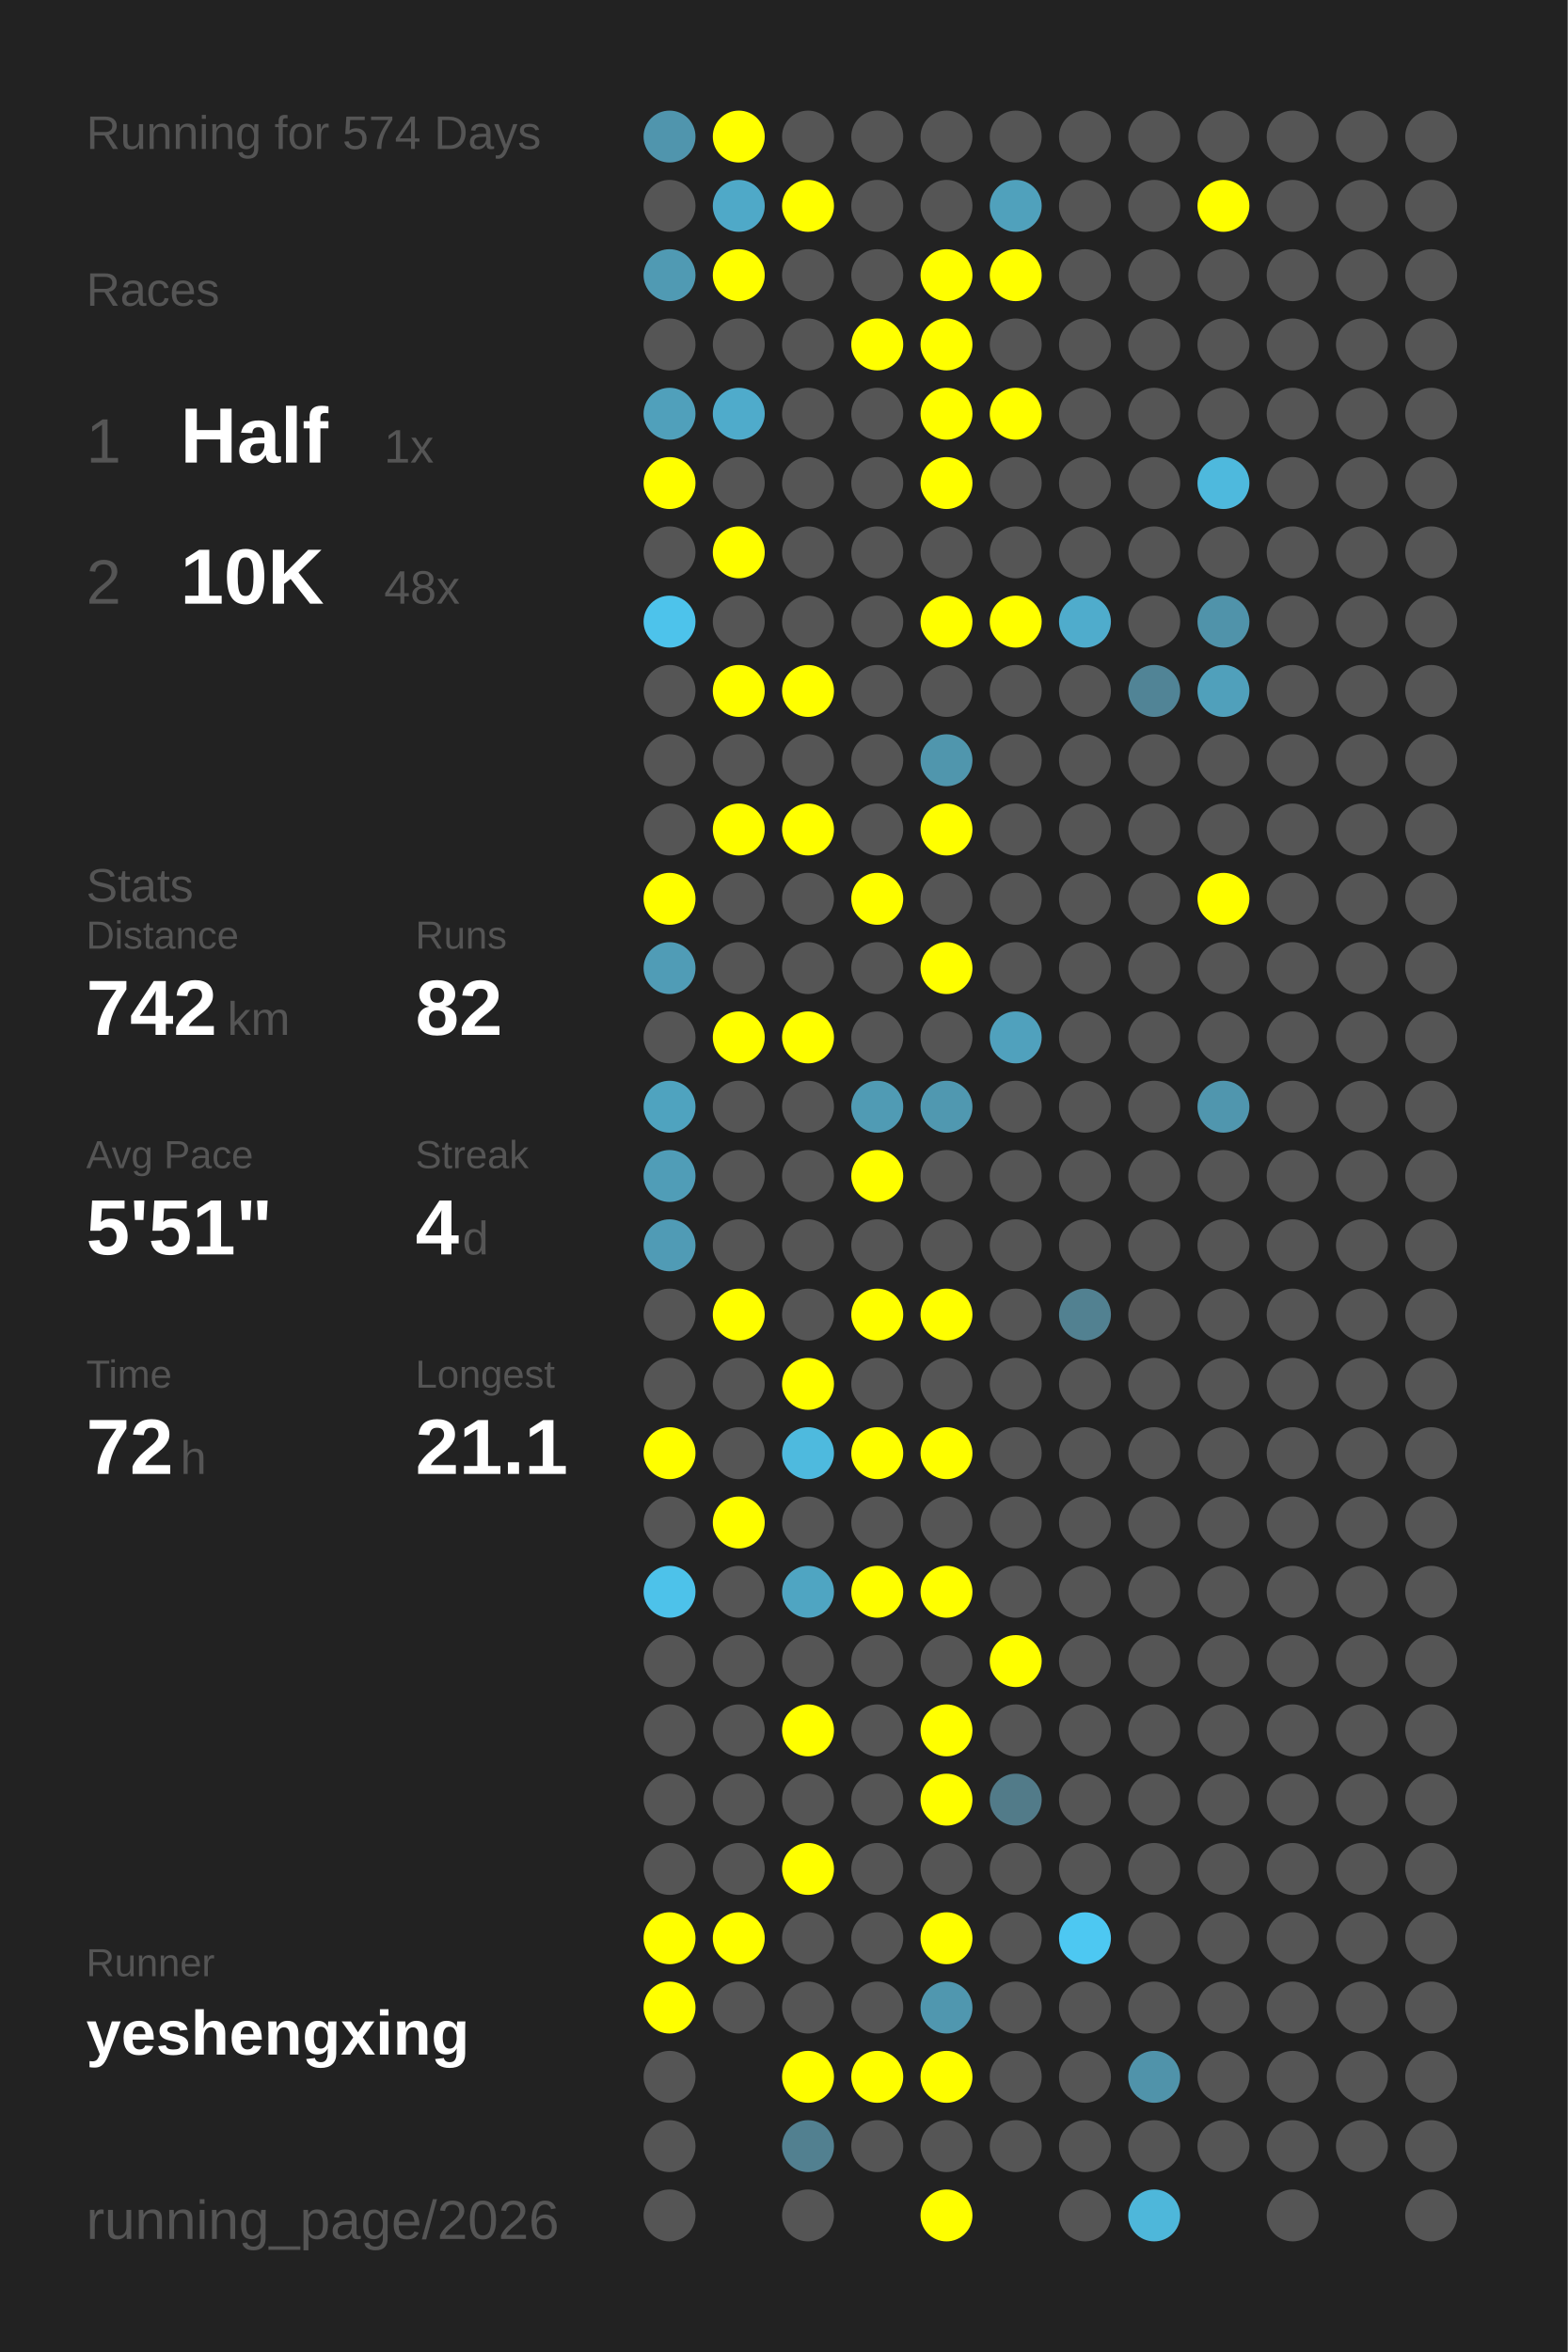
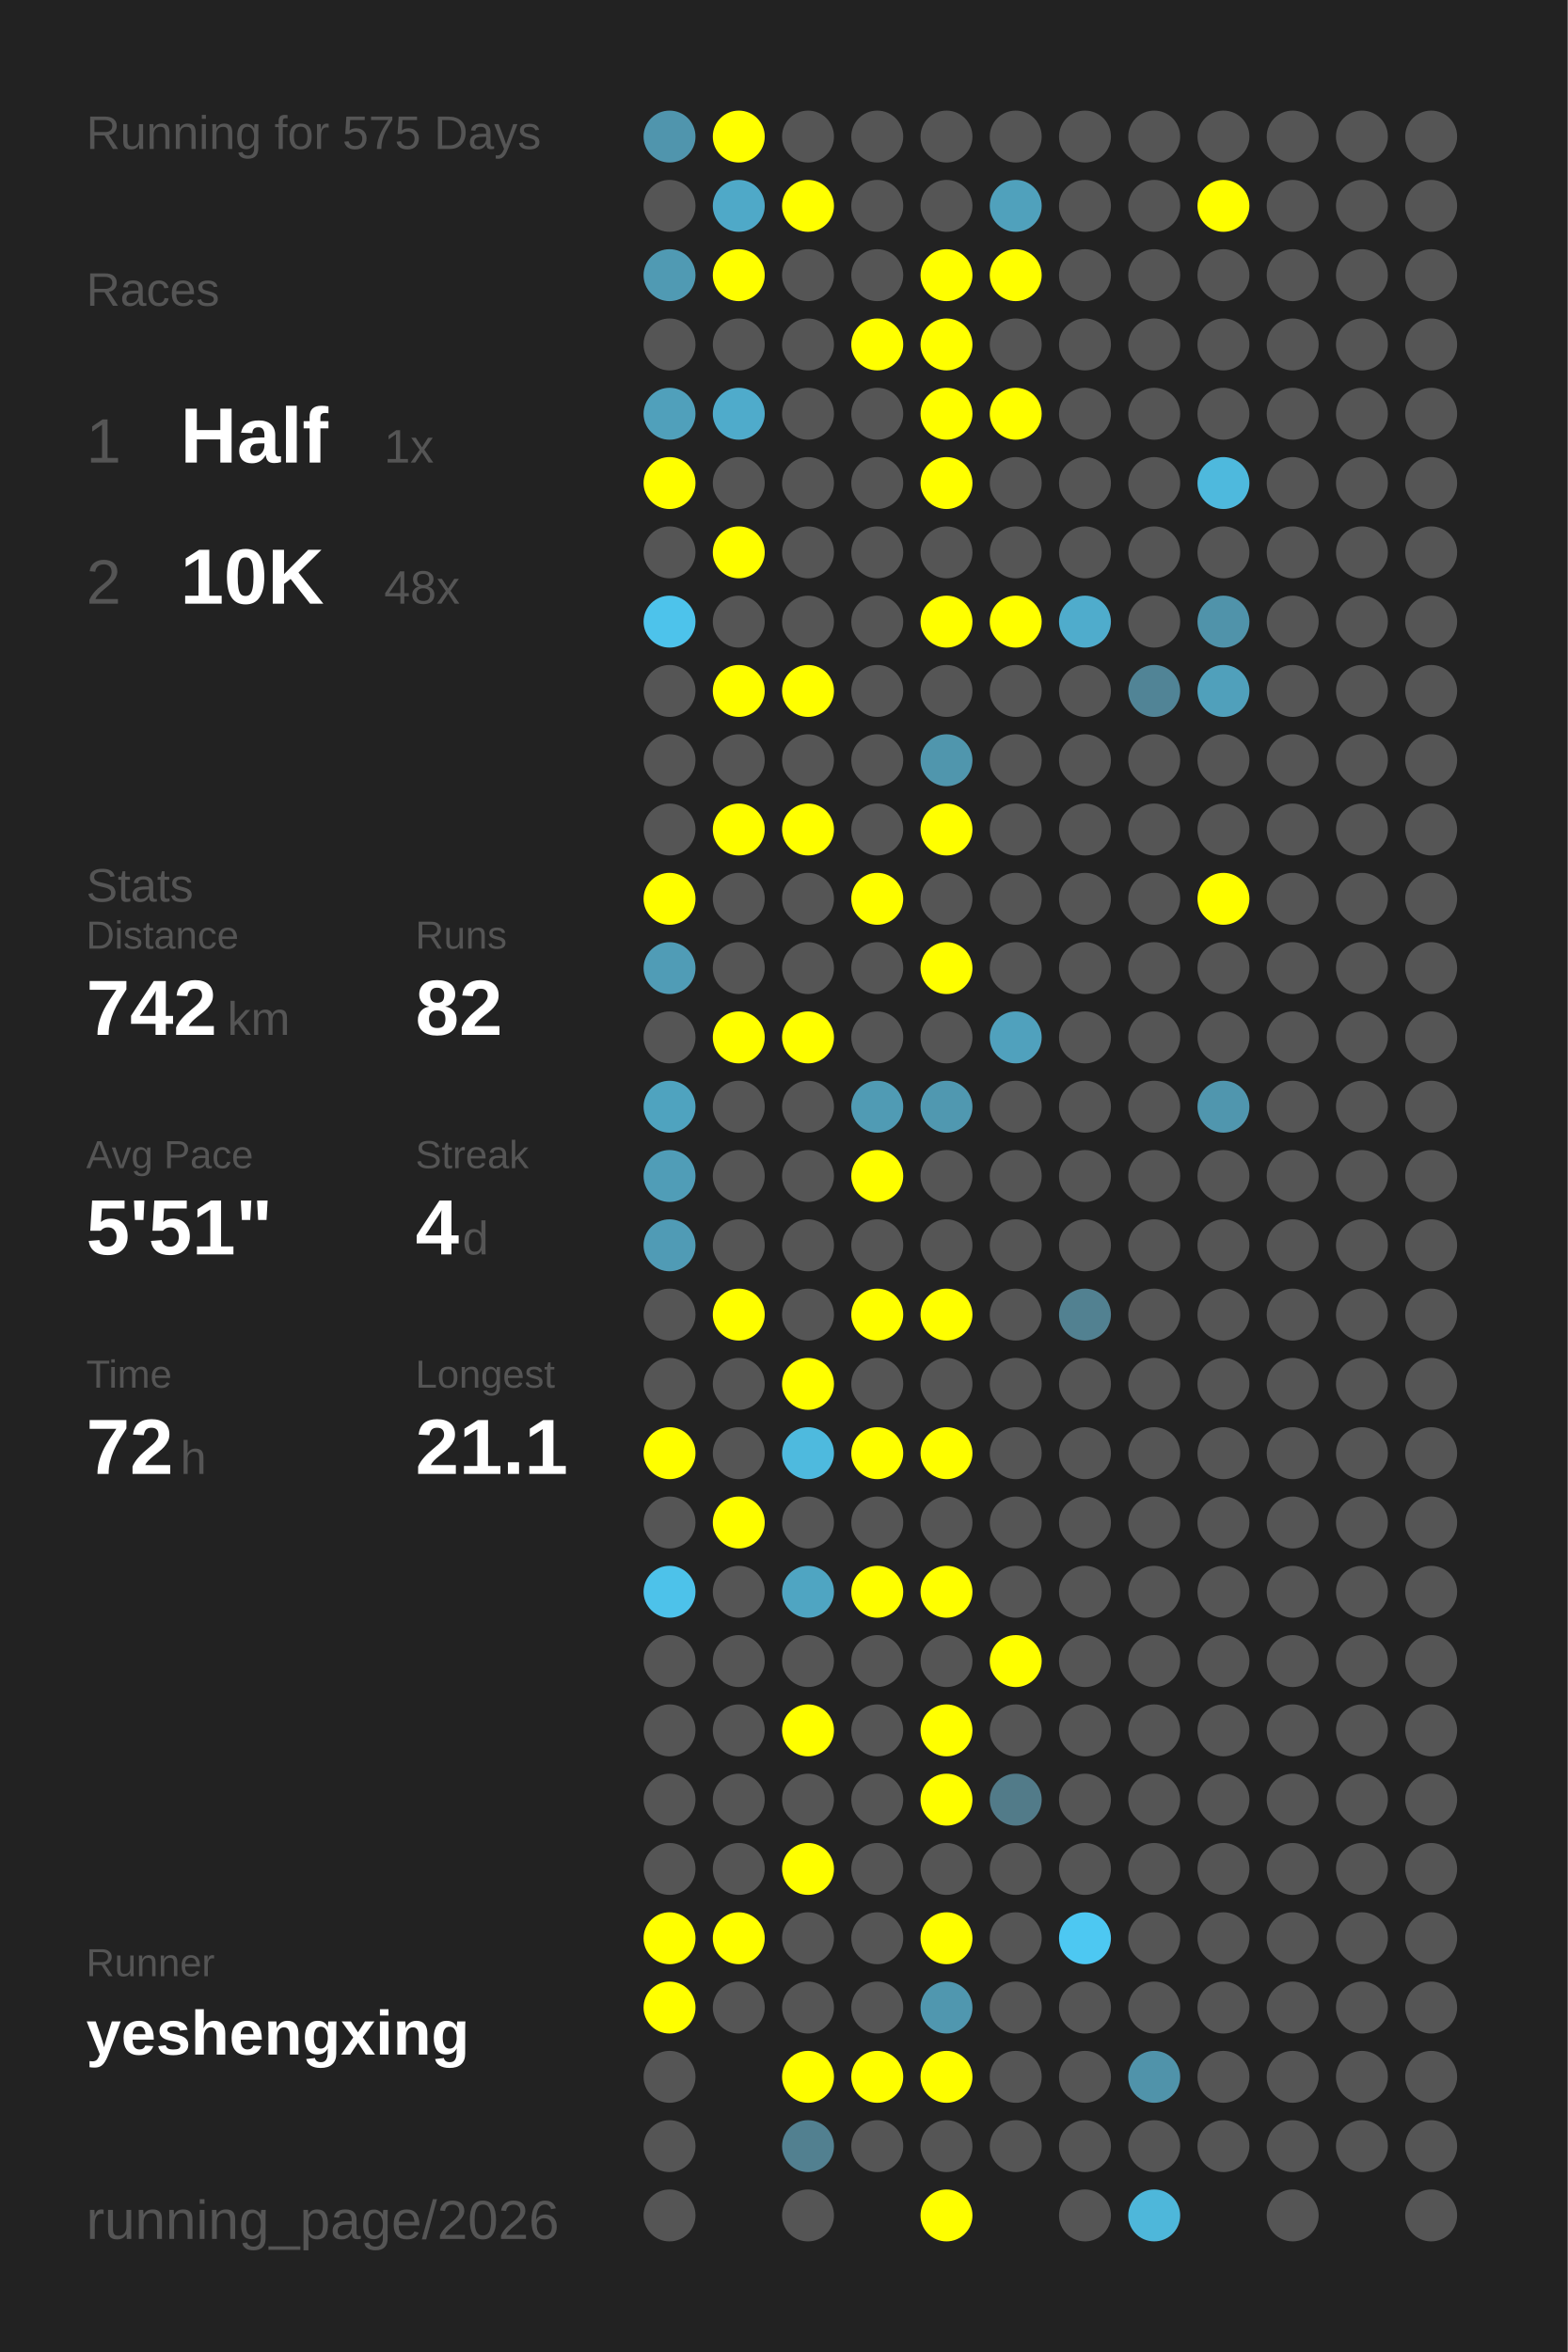
<svg xmlns="http://www.w3.org/2000/svg" baseProfile="full" height="300mm" version="1.1" viewBox="0,0,200,300" width="200mm">
  <defs />
  <rect fill="#222222" height="300" width="200" x="0" y="0" />
-   <text fill="#555555" style="font-size:6px; font-family:Arial;" x="11" y="19">Running for 574 Days</text>
+   <text fill="#555555" style="font-size:6px; font-family:Arial;" x="11" y="19">Running for 575 Days</text>
  <text fill="#555555" style="font-size:6px; font-family:Arial;" x="11" y="39">Races</text>
  <text fill="#555555" style="font-size:8px; font-family:Arial;" x="11" y="59">1</text>
  <text fill="#FFFFFF" style="font-size:10px; font-family:Arial; font-weight:bold;" x="23" y="59">Half</text>
  <text fill="#555555" style="font-size:6px; font-family:Arial;" x="49" y="59">1x</text>
  <text fill="#555555" style="font-size:8px; font-family:Arial;" x="11" y="77">2</text>
  <text fill="#FFFFFF" style="font-size:10px; font-family:Arial; font-weight:bold;" x="23" y="77">10K</text>
  <text fill="#555555" style="font-size:6px; font-family:Arial;" x="49" y="77">48x</text>
  <text fill="#555555" style="font-size:6px; font-family:Arial;" x="11" y="115">Stats</text>
  <text fill="#555555" style="font-size:5px; font-family:Arial;" x="11" y="121">Distance</text>
  <text fill="#FFFFFF" style="font-size:10px; font-family:Arial; font-weight:bold;" x="11" y="132">742</text>
  <text fill="#555555" style="font-size:6px; font-family:Arial;" x="29" y="132">km</text>
  <text fill="#555555" style="font-size:5px; font-family:Arial;" x="53" y="121">Runs</text>
  <text fill="#FFFFFF" style="font-size:10px; font-family:Arial; font-weight:bold;" x="53" y="132">82</text>
  <text fill="#555555" style="font-size:5px; font-family:Arial;" x="11" y="149">Avg Pace</text>
  <text fill="#FFFFFF" style="font-size:10px; font-family:Arial; font-weight:bold;" x="11" y="160">5'51"</text>
  <text fill="#555555" style="font-size:5px; font-family:Arial;" x="53" y="149">Streak</text>
  <text fill="#FFFFFF" style="font-size:10px; font-family:Arial; font-weight:bold;" x="53" y="160">4</text>
  <text fill="#555555" style="font-size:6px; font-family:Arial;" x="59" y="160">d</text>
  <text fill="#555555" style="font-size:5px; font-family:Arial;" x="11" y="177">Time</text>
  <text fill="#FFFFFF" style="font-size:10px; font-family:Arial; font-weight:bold;" x="11" y="188">72</text>
  <text fill="#555555" style="font-size:6px; font-family:Arial;" x="23" y="188">h</text>
  <text fill="#555555" style="font-size:5px; font-family:Arial;" x="53" y="177">Longest</text>
  <text fill="#FFFFFF" style="font-size:10px; font-family:Arial; font-weight:bold;" x="53" y="188">21.1</text>
  <text fill="#555555" style="font-size:5px; font-family:Arial;" x="11" y="252.065">Runner</text>
  <text fill="#FFFFFF" style="font-size:8px; font-family:Arial; font-weight:bold;" x="11" y="262.065">yeshengxing</text>
  <text fill="#555555" style="font-size:7px; font-family:Arial;" x="11" y="285.581">running_page/2026</text>
  <circle cx="85.417" cy="17.419" fill="#5095ad" r="3.312" />
  <circle cx="85.417" cy="26.258" fill="#555555" r="3.312" />
  <circle cx="85.417" cy="35.097" fill="#509ab3" r="3.312" />
  <circle cx="85.417" cy="43.935" fill="#555555" r="3.312" />
  <circle cx="85.417" cy="52.774" fill="#50a0bb" r="3.312" />
  <circle cx="85.417" cy="61.613" fill="#FFFF00" r="3.312" />
  <circle cx="85.417" cy="70.452" fill="#555555" r="3.312" />
  <circle cx="85.417" cy="79.29" fill="#4dc3eb" r="3.312" />
  <circle cx="85.417" cy="88.129" fill="#555555" r="3.312" />
  <circle cx="85.417" cy="96.968" fill="#555555" r="3.312" />
  <circle cx="85.417" cy="105.806" fill="#555555" r="3.312" />
  <circle cx="85.417" cy="114.645" fill="#FFFF00" r="3.312" />
  <circle cx="85.417" cy="123.484" fill="#509cb6" r="3.312" />
  <circle cx="85.417" cy="132.323" fill="#555555" r="3.312" />
  <circle cx="85.417" cy="141.161" fill="#4fa3bf" r="3.312" />
  <circle cx="85.417" cy="150" fill="#509db7" r="3.312" />
  <circle cx="85.417" cy="158.839" fill="#509bb5" r="3.312" />
  <circle cx="85.417" cy="167.677" fill="#555555" r="3.312" />
  <circle cx="85.417" cy="176.516" fill="#555555" r="3.312" />
  <circle cx="85.417" cy="185.355" fill="#FFFF00" r="3.312" />
  <circle cx="85.417" cy="194.194" fill="#555555" r="3.312" />
  <circle cx="85.417" cy="203.032" fill="#4dc2ea" r="3.312" />
  <circle cx="85.417" cy="211.871" fill="#555555" r="3.312" />
  <circle cx="85.417" cy="220.71" fill="#555555" r="3.312" />
  <circle cx="85.417" cy="229.548" fill="#555555" r="3.312" />
  <circle cx="85.417" cy="238.387" fill="#555555" r="3.312" />
  <circle cx="85.417" cy="247.226" fill="#FFFF00" r="3.312" />
  <circle cx="85.417" cy="256.065" fill="#FFFF00" r="3.312" />
  <circle cx="85.417" cy="264.903" fill="#555555" r="3.312" />
  <circle cx="85.417" cy="273.742" fill="#555555" r="3.312" />
  <circle cx="85.417" cy="282.581" fill="#555555" r="3.312" />
  <circle cx="94.25" cy="17.419" fill="#FFFF00" r="3.312" />
  <circle cx="94.25" cy="26.258" fill="#4fa9c8" r="3.312" />
  <circle cx="94.25" cy="35.097" fill="#FFFF00" r="3.312" />
  <circle cx="94.25" cy="43.935" fill="#555555" r="3.312" />
  <circle cx="94.25" cy="52.774" fill="#4fabcb" r="3.312" />
  <circle cx="94.25" cy="61.613" fill="#555555" r="3.312" />
  <circle cx="94.25" cy="70.452" fill="#FFFF00" r="3.312" />
  <circle cx="94.25" cy="79.29" fill="#555555" r="3.312" />
  <circle cx="94.25" cy="88.129" fill="#FFFF00" r="3.312" />
  <circle cx="94.25" cy="96.968" fill="#555555" r="3.312" />
  <circle cx="94.25" cy="105.806" fill="#FFFF00" r="3.312" />
  <circle cx="94.25" cy="114.645" fill="#555555" r="3.312" />
  <circle cx="94.25" cy="123.484" fill="#555555" r="3.312" />
  <circle cx="94.25" cy="132.323" fill="#FFFF00" r="3.312" />
  <circle cx="94.25" cy="141.161" fill="#555555" r="3.312" />
  <circle cx="94.25" cy="150" fill="#555555" r="3.312" />
  <circle cx="94.25" cy="158.839" fill="#555555" r="3.312" />
  <circle cx="94.25" cy="167.677" fill="#FFFF00" r="3.312" />
  <circle cx="94.25" cy="176.516" fill="#555555" r="3.312" />
  <circle cx="94.25" cy="185.355" fill="#555555" r="3.312" />
  <circle cx="94.25" cy="194.194" fill="#FFFF00" r="3.312" />
  <circle cx="94.25" cy="203.032" fill="#555555" r="3.312" />
  <circle cx="94.25" cy="211.871" fill="#555555" r="3.312" />
  <circle cx="94.25" cy="220.71" fill="#555555" r="3.312" />
  <circle cx="94.25" cy="229.548" fill="#555555" r="3.312" />
  <circle cx="94.25" cy="238.387" fill="#555555" r="3.312" />
  <circle cx="94.25" cy="247.226" fill="#FFFF00" r="3.312" />
  <circle cx="94.25" cy="256.065" fill="#555555" r="3.312" />
  <circle cx="103.083" cy="17.419" fill="#555555" r="3.312" />
  <circle cx="103.083" cy="26.258" fill="#FFFF00" r="3.312" />
  <circle cx="103.083" cy="35.097" fill="#555555" r="3.312" />
  <circle cx="103.083" cy="43.935" fill="#555555" r="3.312" />
  <circle cx="103.083" cy="52.774" fill="#555555" r="3.312" />
  <circle cx="103.083" cy="61.613" fill="#555555" r="3.312" />
  <circle cx="103.083" cy="70.452" fill="#555555" r="3.312" />
  <circle cx="103.083" cy="79.29" fill="#555555" r="3.312" />
  <circle cx="103.083" cy="88.129" fill="#FFFF00" r="3.312" />
  <circle cx="103.083" cy="96.968" fill="#555555" r="3.312" />
  <circle cx="103.083" cy="105.806" fill="#FFFF00" r="3.312" />
  <circle cx="103.083" cy="114.645" fill="#555555" r="3.312" />
  <circle cx="103.083" cy="123.484" fill="#555555" r="3.312" />
  <circle cx="103.083" cy="132.323" fill="#FFFF00" r="3.312" />
  <circle cx="103.083" cy="141.161" fill="#555555" r="3.312" />
  <circle cx="103.083" cy="150" fill="#555555" r="3.312" />
  <circle cx="103.083" cy="158.839" fill="#555555" r="3.312" />
  <circle cx="103.083" cy="167.677" fill="#555555" r="3.312" />
  <circle cx="103.083" cy="176.516" fill="#FFFF00" r="3.312" />
  <circle cx="103.083" cy="185.355" fill="#4ebade" r="3.312" />
  <circle cx="103.083" cy="194.194" fill="#555555" r="3.312" />
  <circle cx="103.083" cy="203.032" fill="#4fa5c2" r="3.312" />
  <circle cx="103.083" cy="211.871" fill="#555555" r="3.312" />
  <circle cx="103.083" cy="220.71" fill="#FFFF00" r="3.312" />
  <circle cx="103.083" cy="229.548" fill="#555555" r="3.312" />
  <circle cx="103.083" cy="238.387" fill="#FFFF00" r="3.312" />
  <circle cx="103.083" cy="247.226" fill="#555555" r="3.312" />
  <circle cx="103.083" cy="256.065" fill="#555555" r="3.312" />
  <circle cx="103.083" cy="264.903" fill="#FFFF00" r="3.312" />
  <circle cx="103.083" cy="273.742" fill="#528090" r="3.312" />
  <circle cx="103.083" cy="282.581" fill="#555555" r="3.312" />
  <circle cx="111.917" cy="17.419" fill="#555555" r="3.312" />
  <circle cx="111.917" cy="26.258" fill="#555555" r="3.312" />
  <circle cx="111.917" cy="35.097" fill="#555555" r="3.312" />
  <circle cx="111.917" cy="43.935" fill="#FFFF00" r="3.312" />
  <circle cx="111.917" cy="52.774" fill="#555555" r="3.312" />
  <circle cx="111.917" cy="61.613" fill="#555555" r="3.312" />
  <circle cx="111.917" cy="70.452" fill="#555555" r="3.312" />
  <circle cx="111.917" cy="79.29" fill="#555555" r="3.312" />
  <circle cx="111.917" cy="88.129" fill="#555555" r="3.312" />
  <circle cx="111.917" cy="96.968" fill="#555555" r="3.312" />
  <circle cx="111.917" cy="105.806" fill="#555555" r="3.312" />
  <circle cx="111.917" cy="114.645" fill="#FFFF00" r="3.312" />
  <circle cx="111.917" cy="123.484" fill="#555555" r="3.312" />
  <circle cx="111.917" cy="132.323" fill="#555555" r="3.312" />
  <circle cx="111.917" cy="141.161" fill="#509bb4" r="3.312" />
  <circle cx="111.917" cy="150" fill="#FFFF00" r="3.312" />
  <circle cx="111.917" cy="158.839" fill="#555555" r="3.312" />
  <circle cx="111.917" cy="167.677" fill="#FFFF00" r="3.312" />
  <circle cx="111.917" cy="176.516" fill="#555555" r="3.312" />
  <circle cx="111.917" cy="185.355" fill="#FFFF00" r="3.312" />
  <circle cx="111.917" cy="194.194" fill="#555555" r="3.312" />
  <circle cx="111.917" cy="203.032" fill="#FFFF00" r="3.312" />
  <circle cx="111.917" cy="211.871" fill="#555555" r="3.312" />
  <circle cx="111.917" cy="220.71" fill="#555555" r="3.312" />
  <circle cx="111.917" cy="229.548" fill="#555555" r="3.312" />
  <circle cx="111.917" cy="238.387" fill="#555555" r="3.312" />
  <circle cx="111.917" cy="247.226" fill="#555555" r="3.312" />
  <circle cx="111.917" cy="256.065" fill="#555555" r="3.312" />
  <circle cx="111.917" cy="264.903" fill="#FFFF00" r="3.312" />
  <circle cx="111.917" cy="273.742" fill="#555555" r="3.312" />
  <circle cx="120.75" cy="17.419" fill="#555555" r="3.312" />
  <circle cx="120.75" cy="26.258" fill="#555555" r="3.312" />
  <circle cx="120.75" cy="35.097" fill="#FFFF00" r="3.312" />
  <circle cx="120.75" cy="43.935" fill="#FFFF00" r="3.312" />
  <circle cx="120.75" cy="52.774" fill="#FFFF00" r="3.312" />
  <circle cx="120.75" cy="61.613" fill="#FFFF00" r="3.312" />
  <circle cx="120.75" cy="70.452" fill="#555555" r="3.312" />
  <circle cx="120.75" cy="79.29" fill="#FFFF00" r="3.312" />
  <circle cx="120.75" cy="88.129" fill="#555555" r="3.312" />
  <circle cx="120.75" cy="96.968" fill="#5096ad" r="3.312" />
  <circle cx="120.75" cy="105.806" fill="#FFFF00" r="3.312" />
  <circle cx="120.75" cy="114.645" fill="#555555" r="3.312" />
  <circle cx="120.75" cy="123.484" fill="#FFFF00" r="3.312" />
  <circle cx="120.75" cy="132.323" fill="#555555" r="3.312" />
  <circle cx="120.75" cy="141.161" fill="#5098b0" r="3.312" />
  <circle cx="120.75" cy="150" fill="#555555" r="3.312" />
  <circle cx="120.75" cy="158.839" fill="#555555" r="3.312" />
  <circle cx="120.75" cy="167.677" fill="#FFFF00" r="3.312" />
  <circle cx="120.75" cy="176.516" fill="#555555" r="3.312" />
  <circle cx="120.75" cy="185.355" fill="#FFFF00" r="3.312" />
  <circle cx="120.75" cy="194.194" fill="#555555" r="3.312" />
  <circle cx="120.75" cy="203.032" fill="#FFFF00" r="3.312" />
  <circle cx="120.75" cy="211.871" fill="#555555" r="3.312" />
  <circle cx="120.75" cy="220.71" fill="#FFFF00" r="3.312" />
  <circle cx="120.75" cy="229.548" fill="#FFFF00" r="3.312" />
  <circle cx="120.75" cy="238.387" fill="#555555" r="3.312" />
  <circle cx="120.75" cy="247.226" fill="#FFFF00" r="3.312" />
  <circle cx="120.75" cy="256.065" fill="#5097af" r="3.312" />
  <circle cx="120.75" cy="264.903" fill="#FFFF00" r="3.312" />
  <circle cx="120.75" cy="273.742" fill="#555555" r="3.312" />
  <circle cx="120.75" cy="282.581" fill="#FFFF00" r="3.312" />
  <circle cx="129.583" cy="17.419" fill="#555555" r="3.312" />
  <circle cx="129.583" cy="26.258" fill="#50a1bc" r="3.312" />
  <circle cx="129.583" cy="35.097" fill="#FFFF00" r="3.312" />
  <circle cx="129.583" cy="43.935" fill="#555555" r="3.312" />
  <circle cx="129.583" cy="52.774" fill="#FFFF00" r="3.312" />
  <circle cx="129.583" cy="61.613" fill="#555555" r="3.312" />
  <circle cx="129.583" cy="70.452" fill="#555555" r="3.312" />
  <circle cx="129.583" cy="79.29" fill="#FFFF00" r="3.312" />
  <circle cx="129.583" cy="88.129" fill="#555555" r="3.312" />
  <circle cx="129.583" cy="96.968" fill="#555555" r="3.312" />
  <circle cx="129.583" cy="105.806" fill="#555555" r="3.312" />
  <circle cx="129.583" cy="114.645" fill="#555555" r="3.312" />
  <circle cx="129.583" cy="123.484" fill="#555555" r="3.312" />
  <circle cx="129.583" cy="132.323" fill="#50a1bd" r="3.312" />
  <circle cx="129.583" cy="141.161" fill="#555555" r="3.312" />
  <circle cx="129.583" cy="150" fill="#555555" r="3.312" />
  <circle cx="129.583" cy="158.839" fill="#555555" r="3.312" />
  <circle cx="129.583" cy="167.677" fill="#555555" r="3.312" />
  <circle cx="129.583" cy="176.516" fill="#555555" r="3.312" />
  <circle cx="129.583" cy="185.355" fill="#555555" r="3.312" />
  <circle cx="129.583" cy="194.194" fill="#555555" r="3.312" />
  <circle cx="129.583" cy="203.032" fill="#555555" r="3.312" />
  <circle cx="129.583" cy="211.871" fill="#FFFF00" r="3.312" />
  <circle cx="129.583" cy="220.71" fill="#555555" r="3.312" />
  <circle cx="129.583" cy="229.548" fill="#527b89" r="3.312" />
  <circle cx="129.583" cy="238.387" fill="#555555" r="3.312" />
  <circle cx="129.583" cy="247.226" fill="#555555" r="3.312" />
  <circle cx="129.583" cy="256.065" fill="#555555" r="3.312" />
  <circle cx="129.583" cy="264.903" fill="#555555" r="3.312" />
  <circle cx="129.583" cy="273.742" fill="#555555" r="3.312" />
  <circle cx="138.417" cy="17.419" fill="#555555" r="3.312" />
  <circle cx="138.417" cy="26.258" fill="#555555" r="3.312" />
  <circle cx="138.417" cy="35.097" fill="#555555" r="3.312" />
  <circle cx="138.417" cy="43.935" fill="#555555" r="3.312" />
  <circle cx="138.417" cy="52.774" fill="#555555" r="3.312" />
  <circle cx="138.417" cy="61.613" fill="#555555" r="3.312" />
  <circle cx="138.417" cy="70.452" fill="#555555" r="3.312" />
  <circle cx="138.417" cy="79.29" fill="#4faccc" r="3.312" />
  <circle cx="138.417" cy="88.129" fill="#555555" r="3.312" />
  <circle cx="138.417" cy="96.968" fill="#555555" r="3.312" />
  <circle cx="138.417" cy="105.806" fill="#555555" r="3.312" />
  <circle cx="138.417" cy="114.645" fill="#555555" r="3.312" />
  <circle cx="138.417" cy="123.484" fill="#555555" r="3.312" />
  <circle cx="138.417" cy="132.323" fill="#555555" r="3.312" />
  <circle cx="138.417" cy="141.161" fill="#555555" r="3.312" />
  <circle cx="138.417" cy="150" fill="#555555" r="3.312" />
  <circle cx="138.417" cy="158.839" fill="#555555" r="3.312" />
  <circle cx="138.417" cy="167.677" fill="#528191" r="3.312" />
  <circle cx="138.417" cy="176.516" fill="#555555" r="3.312" />
  <circle cx="138.417" cy="185.355" fill="#555555" r="3.312" />
  <circle cx="138.417" cy="194.194" fill="#555555" r="3.312" />
  <circle cx="138.417" cy="203.032" fill="#555555" r="3.312" />
  <circle cx="138.417" cy="211.871" fill="#555555" r="3.312" />
  <circle cx="138.417" cy="220.71" fill="#555555" r="3.312" />
  <circle cx="138.417" cy="229.548" fill="#555555" r="3.312" />
  <circle cx="138.417" cy="238.387" fill="#555555" r="3.312" />
  <circle cx="138.417" cy="247.226" fill="#4dc8f2" r="3.312" />
  <circle cx="138.417" cy="256.065" fill="#555555" r="3.312" />
  <circle cx="138.417" cy="264.903" fill="#555555" r="3.312" />
  <circle cx="138.417" cy="273.742" fill="#555555" r="3.312" />
  <circle cx="138.417" cy="282.581" fill="#555555" r="3.312" />
  <circle cx="147.25" cy="17.419" fill="#555555" r="3.312" />
  <circle cx="147.25" cy="26.258" fill="#555555" r="3.312" />
  <circle cx="147.25" cy="35.097" fill="#555555" r="3.312" />
  <circle cx="147.25" cy="43.935" fill="#555555" r="3.312" />
  <circle cx="147.25" cy="52.774" fill="#555555" r="3.312" />
  <circle cx="147.25" cy="61.613" fill="#555555" r="3.312" />
  <circle cx="147.25" cy="70.452" fill="#555555" r="3.312" />
  <circle cx="147.25" cy="79.29" fill="#555555" r="3.312" />
  <circle cx="147.25" cy="88.129" fill="#518496" r="3.312" />
  <circle cx="147.25" cy="96.968" fill="#555555" r="3.312" />
  <circle cx="147.25" cy="105.806" fill="#555555" r="3.312" />
  <circle cx="147.25" cy="114.645" fill="#555555" r="3.312" />
  <circle cx="147.25" cy="123.484" fill="#555555" r="3.312" />
  <circle cx="147.25" cy="132.323" fill="#555555" r="3.312" />
  <circle cx="147.25" cy="141.161" fill="#555555" r="3.312" />
  <circle cx="147.25" cy="150" fill="#555555" r="3.312" />
  <circle cx="147.25" cy="158.839" fill="#555555" r="3.312" />
  <circle cx="147.25" cy="167.677" fill="#555555" r="3.312" />
  <circle cx="147.25" cy="176.516" fill="#555555" r="3.312" />
  <circle cx="147.25" cy="185.355" fill="#555555" r="3.312" />
  <circle cx="147.25" cy="194.194" fill="#555555" r="3.312" />
  <circle cx="147.25" cy="203.032" fill="#555555" r="3.312" />
  <circle cx="147.25" cy="211.871" fill="#555555" r="3.312" />
  <circle cx="147.25" cy="220.71" fill="#555555" r="3.312" />
  <circle cx="147.25" cy="229.548" fill="#555555" r="3.312" />
  <circle cx="147.25" cy="238.387" fill="#555555" r="3.312" />
  <circle cx="147.25" cy="247.226" fill="#555555" r="3.312" />
  <circle cx="147.25" cy="256.065" fill="#555555" r="3.312" />
  <circle cx="147.25" cy="264.903" fill="#5093aa" r="3.312" />
  <circle cx="147.25" cy="273.742" fill="#555555" r="3.312" />
  <circle cx="147.25" cy="282.581" fill="#4eb7da" r="3.312" />
  <circle cx="156.083" cy="17.419" fill="#555555" r="3.312" />
  <circle cx="156.083" cy="26.258" fill="#FFFF00" r="3.312" />
  <circle cx="156.083" cy="35.097" fill="#555555" r="3.312" />
  <circle cx="156.083" cy="43.935" fill="#555555" r="3.312" />
  <circle cx="156.083" cy="52.774" fill="#555555" r="3.312" />
  <circle cx="156.083" cy="61.613" fill="#4eb9dd" r="3.312" />
  <circle cx="156.083" cy="70.452" fill="#555555" r="3.312" />
  <circle cx="156.083" cy="79.29" fill="#5093aa" r="3.312" />
  <circle cx="156.083" cy="88.129" fill="#50a0bb" r="3.312" />
  <circle cx="156.083" cy="96.968" fill="#555555" r="3.312" />
  <circle cx="156.083" cy="105.806" fill="#555555" r="3.312" />
  <circle cx="156.083" cy="114.645" fill="#FFFF00" r="3.312" />
  <circle cx="156.083" cy="123.484" fill="#555555" r="3.312" />
  <circle cx="156.083" cy="132.323" fill="#555555" r="3.312" />
  <circle cx="156.083" cy="141.161" fill="#5096ae" r="3.312" />
  <circle cx="156.083" cy="150" fill="#555555" r="3.312" />
  <circle cx="156.083" cy="158.839" fill="#555555" r="3.312" />
  <circle cx="156.083" cy="167.677" fill="#555555" r="3.312" />
  <circle cx="156.083" cy="176.516" fill="#555555" r="3.312" />
  <circle cx="156.083" cy="185.355" fill="#555555" r="3.312" />
  <circle cx="156.083" cy="194.194" fill="#555555" r="3.312" />
  <circle cx="156.083" cy="203.032" fill="#555555" r="3.312" />
  <circle cx="156.083" cy="211.871" fill="#555555" r="3.312" />
  <circle cx="156.083" cy="220.71" fill="#555555" r="3.312" />
  <circle cx="156.083" cy="229.548" fill="#555555" r="3.312" />
  <circle cx="156.083" cy="238.387" fill="#555555" r="3.312" />
  <circle cx="156.083" cy="247.226" fill="#555555" r="3.312" />
  <circle cx="156.083" cy="256.065" fill="#555555" r="3.312" />
  <circle cx="156.083" cy="264.903" fill="#555555" r="3.312" />
  <circle cx="156.083" cy="273.742" fill="#555555" r="3.312" />
  <circle cx="164.917" cy="17.419" fill="#555555" r="3.312" />
  <circle cx="164.917" cy="26.258" fill="#555555" r="3.312" />
  <circle cx="164.917" cy="35.097" fill="#555555" r="3.312" />
  <circle cx="164.917" cy="43.935" fill="#555555" r="3.312" />
  <circle cx="164.917" cy="52.774" fill="#555555" r="3.312" />
  <circle cx="164.917" cy="61.613" fill="#555555" r="3.312" />
  <circle cx="164.917" cy="70.452" fill="#555555" r="3.312" />
  <circle cx="164.917" cy="79.29" fill="#555555" r="3.312" />
  <circle cx="164.917" cy="88.129" fill="#555555" r="3.312" />
  <circle cx="164.917" cy="96.968" fill="#555555" r="3.312" />
  <circle cx="164.917" cy="105.806" fill="#555555" r="3.312" />
  <circle cx="164.917" cy="114.645" fill="#555555" r="3.312" />
  <circle cx="164.917" cy="123.484" fill="#555555" r="3.312" />
  <circle cx="164.917" cy="132.323" fill="#555555" r="3.312" />
  <circle cx="164.917" cy="141.161" fill="#555555" r="3.312" />
  <circle cx="164.917" cy="150" fill="#555555" r="3.312" />
  <circle cx="164.917" cy="158.839" fill="#555555" r="3.312" />
  <circle cx="164.917" cy="167.677" fill="#555555" r="3.312" />
  <circle cx="164.917" cy="176.516" fill="#555555" r="3.312" />
  <circle cx="164.917" cy="185.355" fill="#555555" r="3.312" />
  <circle cx="164.917" cy="194.194" fill="#555555" r="3.312" />
  <circle cx="164.917" cy="203.032" fill="#555555" r="3.312" />
  <circle cx="164.917" cy="211.871" fill="#555555" r="3.312" />
  <circle cx="164.917" cy="220.71" fill="#555555" r="3.312" />
  <circle cx="164.917" cy="229.548" fill="#555555" r="3.312" />
  <circle cx="164.917" cy="238.387" fill="#555555" r="3.312" />
  <circle cx="164.917" cy="247.226" fill="#555555" r="3.312" />
  <circle cx="164.917" cy="256.065" fill="#555555" r="3.312" />
  <circle cx="164.917" cy="264.903" fill="#555555" r="3.312" />
  <circle cx="164.917" cy="273.742" fill="#555555" r="3.312" />
  <circle cx="164.917" cy="282.581" fill="#555555" r="3.312" />
  <circle cx="173.75" cy="17.419" fill="#555555" r="3.312" />
  <circle cx="173.75" cy="26.258" fill="#555555" r="3.312" />
  <circle cx="173.75" cy="35.097" fill="#555555" r="3.312" />
  <circle cx="173.75" cy="43.935" fill="#555555" r="3.312" />
  <circle cx="173.75" cy="52.774" fill="#555555" r="3.312" />
  <circle cx="173.75" cy="61.613" fill="#555555" r="3.312" />
  <circle cx="173.75" cy="70.452" fill="#555555" r="3.312" />
  <circle cx="173.75" cy="79.29" fill="#555555" r="3.312" />
  <circle cx="173.75" cy="88.129" fill="#555555" r="3.312" />
  <circle cx="173.75" cy="96.968" fill="#555555" r="3.312" />
  <circle cx="173.75" cy="105.806" fill="#555555" r="3.312" />
  <circle cx="173.75" cy="114.645" fill="#555555" r="3.312" />
  <circle cx="173.75" cy="123.484" fill="#555555" r="3.312" />
  <circle cx="173.75" cy="132.323" fill="#555555" r="3.312" />
  <circle cx="173.75" cy="141.161" fill="#555555" r="3.312" />
  <circle cx="173.75" cy="150" fill="#555555" r="3.312" />
  <circle cx="173.75" cy="158.839" fill="#555555" r="3.312" />
  <circle cx="173.75" cy="167.677" fill="#555555" r="3.312" />
  <circle cx="173.75" cy="176.516" fill="#555555" r="3.312" />
  <circle cx="173.75" cy="185.355" fill="#555555" r="3.312" />
  <circle cx="173.75" cy="194.194" fill="#555555" r="3.312" />
  <circle cx="173.75" cy="203.032" fill="#555555" r="3.312" />
  <circle cx="173.75" cy="211.871" fill="#555555" r="3.312" />
  <circle cx="173.75" cy="220.71" fill="#555555" r="3.312" />
  <circle cx="173.75" cy="229.548" fill="#555555" r="3.312" />
  <circle cx="173.75" cy="238.387" fill="#555555" r="3.312" />
  <circle cx="173.75" cy="247.226" fill="#555555" r="3.312" />
  <circle cx="173.75" cy="256.065" fill="#555555" r="3.312" />
  <circle cx="173.75" cy="264.903" fill="#555555" r="3.312" />
  <circle cx="173.75" cy="273.742" fill="#555555" r="3.312" />
  <circle cx="182.583" cy="17.419" fill="#555555" r="3.312" />
  <circle cx="182.583" cy="26.258" fill="#555555" r="3.312" />
  <circle cx="182.583" cy="35.097" fill="#555555" r="3.312" />
  <circle cx="182.583" cy="43.935" fill="#555555" r="3.312" />
  <circle cx="182.583" cy="52.774" fill="#555555" r="3.312" />
  <circle cx="182.583" cy="61.613" fill="#555555" r="3.312" />
  <circle cx="182.583" cy="70.452" fill="#555555" r="3.312" />
  <circle cx="182.583" cy="79.29" fill="#555555" r="3.312" />
  <circle cx="182.583" cy="88.129" fill="#555555" r="3.312" />
  <circle cx="182.583" cy="96.968" fill="#555555" r="3.312" />
  <circle cx="182.583" cy="105.806" fill="#555555" r="3.312" />
  <circle cx="182.583" cy="114.645" fill="#555555" r="3.312" />
  <circle cx="182.583" cy="123.484" fill="#555555" r="3.312" />
  <circle cx="182.583" cy="132.323" fill="#555555" r="3.312" />
  <circle cx="182.583" cy="141.161" fill="#555555" r="3.312" />
  <circle cx="182.583" cy="150" fill="#555555" r="3.312" />
  <circle cx="182.583" cy="158.839" fill="#555555" r="3.312" />
  <circle cx="182.583" cy="167.677" fill="#555555" r="3.312" />
  <circle cx="182.583" cy="176.516" fill="#555555" r="3.312" />
  <circle cx="182.583" cy="185.355" fill="#555555" r="3.312" />
  <circle cx="182.583" cy="194.194" fill="#555555" r="3.312" />
  <circle cx="182.583" cy="203.032" fill="#555555" r="3.312" />
  <circle cx="182.583" cy="211.871" fill="#555555" r="3.312" />
  <circle cx="182.583" cy="220.71" fill="#555555" r="3.312" />
  <circle cx="182.583" cy="229.548" fill="#555555" r="3.312" />
  <circle cx="182.583" cy="238.387" fill="#555555" r="3.312" />
  <circle cx="182.583" cy="247.226" fill="#555555" r="3.312" />
  <circle cx="182.583" cy="256.065" fill="#555555" r="3.312" />
  <circle cx="182.583" cy="264.903" fill="#555555" r="3.312" />
  <circle cx="182.583" cy="273.742" fill="#555555" r="3.312" />
  <circle cx="182.583" cy="282.581" fill="#555555" r="3.312" />
</svg>
